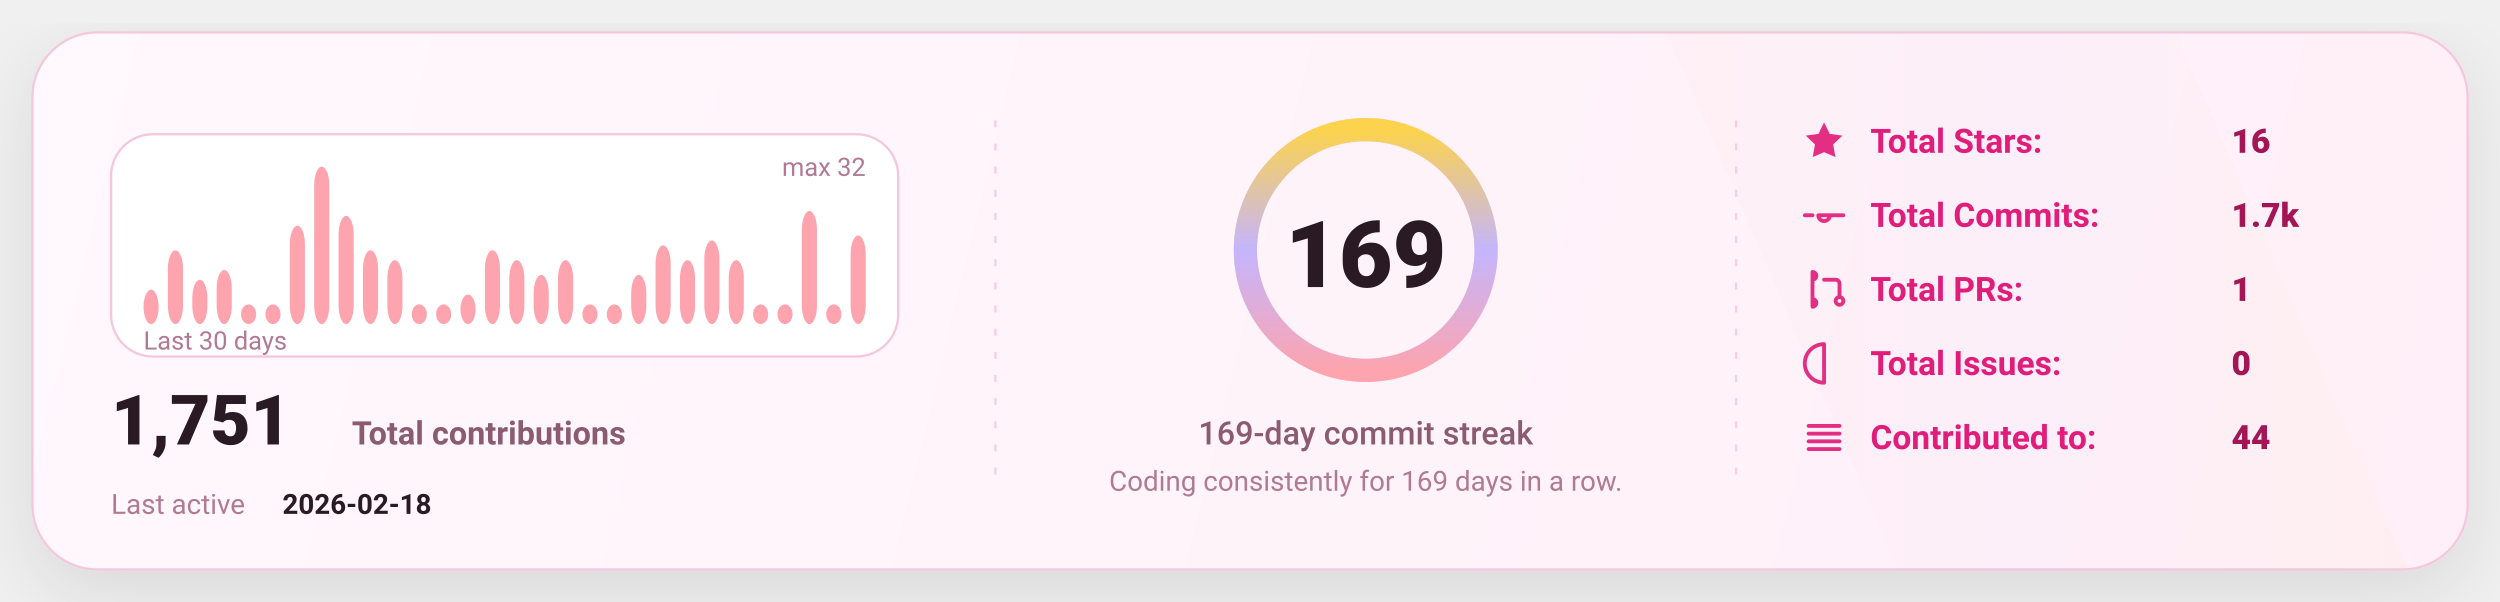
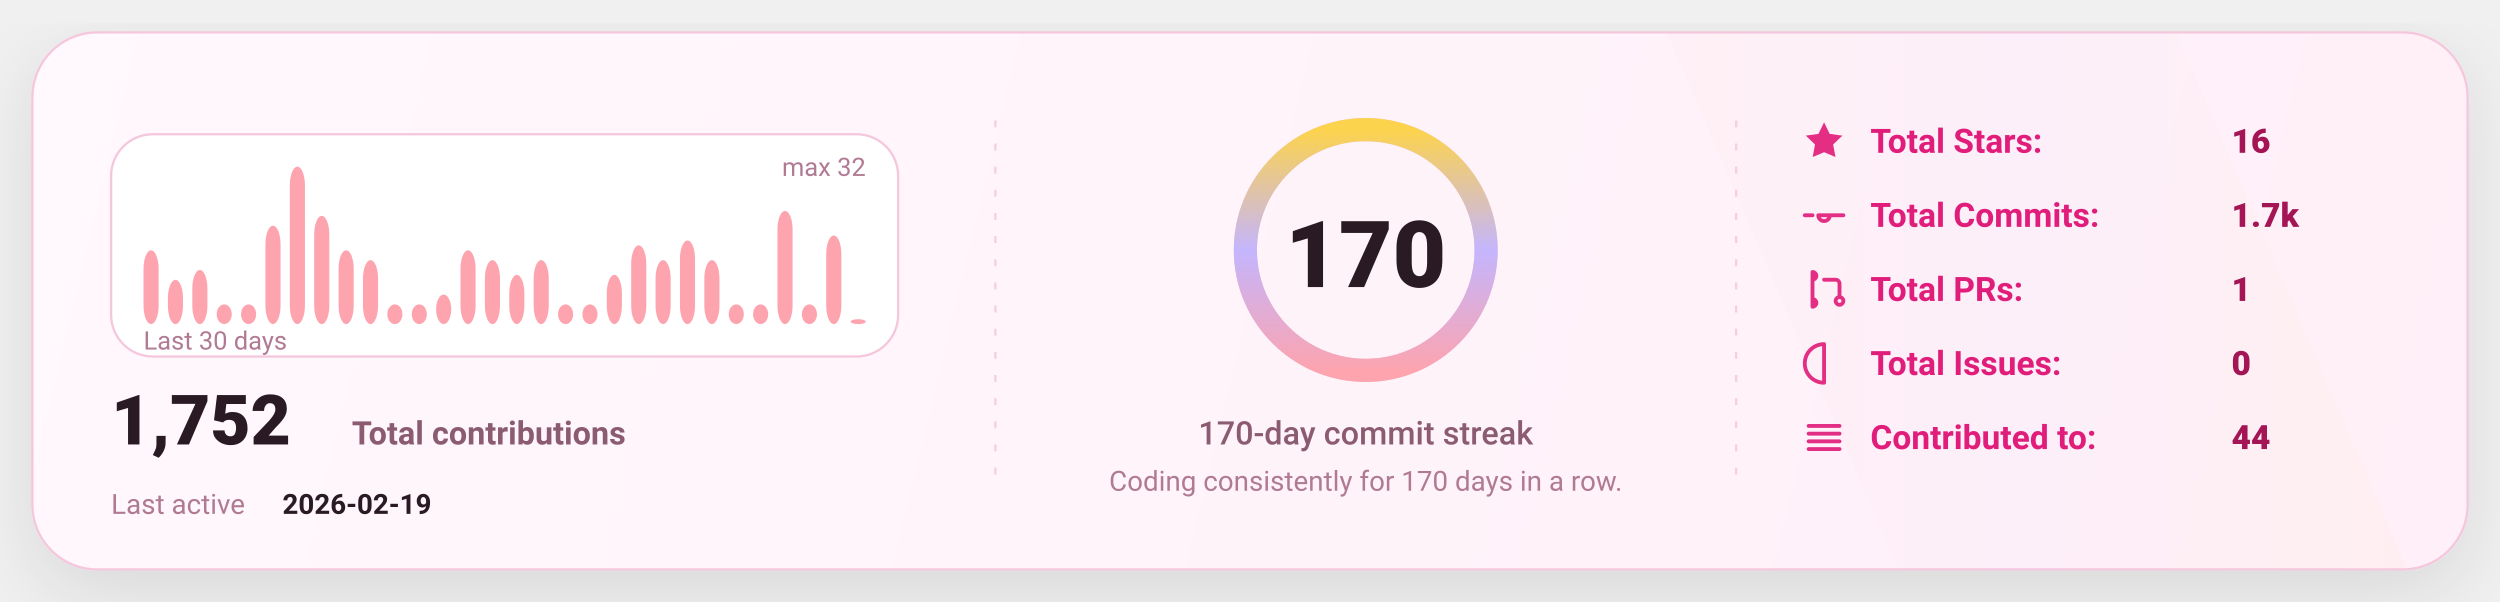
<svg xmlns="http://www.w3.org/2000/svg" width="1080" height="260" viewBox="0 0 1080 260" fill="none" role="img" aria-label="GitHub stats card">
  <defs>
    <linearGradient id="bg" x1="0" y1="0" x2="1080" y2="260" gradientUnits="userSpaceOnUse">
      <stop stop-color="#FFF8FC" />
      <stop offset="1" stop-color="#FFEFF8" />
    </linearGradient>
    <linearGradient id="accent" x1="0" y1="0" x2="1" y2="0">
      <stop offset="0" stop-color="#FDA4AF" />
      <stop offset="0.5" stop-color="#C4B5FD" />
      <stop offset="1" stop-color="#FCD34D" />
    </linearGradient>
    <linearGradient id="chartFill" x1="0" y1="0" x2="0" y2="1">
      <stop stop-color="#FDA4AF" stop-opacity="0.18" />
      <stop offset="1" stop-color="#FDA4AF" stop-opacity="0" />
    </linearGradient>
    <filter id="shadow" x="-20%" y="-20%" width="140%" height="140%">
      <feDropShadow dx="0" dy="10" stdDeviation="16" flood-color="#000000" flood-opacity="0.1" />
    </filter>
    <style>
      text { font-family: "Comic Sans MS","Trebuchet MS","Segoe UI",system-ui,-apple-system,Roboto,Helvetica,Arial,sans-serif; dominant-baseline: alphabetic; }
    </style>
  </defs>
  <rect x="14" y="14" width="1052" height="232" rx="28" fill="url(#bg)" stroke="#F4C7DD" stroke-width="1" filter="url(#shadow)" />
  <path d="M720 14     L940 14     L1040 246     L820 246 Z" fill="url(#accent)" opacity="0.04" />
  <line x1="430" y1="52" x2="430" y2="208" stroke="#F4C7DD" stroke-width="1" stroke-dasharray="3 7" opacity="0.85" />
  <line x1="430" y1="52" x2="430" y2="208" stroke="url(#accent)" stroke-width="1.4" stroke-dasharray="2 7" opacity="0.65" />
  <line x1="750" y1="52" x2="750" y2="208" stroke="#F4C7DD" stroke-width="1" stroke-dasharray="3 7" opacity="0.85" />
  <line x1="750" y1="52" x2="750" y2="208" stroke="url(#accent)" stroke-width="1.4" stroke-dasharray="2 7" opacity="0.65" />
  <g transform="translate(48,58)">
    <rect x="0" y="0" width="340" height="96" rx="18" fill="#FFFFFF" stroke="#F4C7DD" />
-     <rect x="14.00" y="67.13" width="6.53" height="14.88" rx="8.00" fill="#FDA4AF" />
-     <rect x="24.53" y="50.13" width="6.53" height="31.88" rx="8.00" fill="#FDA4AF" />
-     <rect x="35.07" y="62.88" width="6.53" height="19.13" rx="8.00" fill="#FDA4AF" />
-     <rect x="45.60" y="58.63" width="6.53" height="23.38" rx="8.00" fill="#FDA4AF" />
+     <rect x="14.00" y="50.13" width="6.53" height="31.88" rx="8.00" fill="#FDA4AF" />
+     <rect x="24.53" y="62.88" width="6.53" height="19.13" rx="8.00" fill="#FDA4AF" />
+     <rect x="35.07" y="58.63" width="6.53" height="23.38" rx="8.00" fill="#FDA4AF" />
+     <rect x="45.60" y="73.50" width="6.53" height="8.50" rx="8.00" fill="#FDA4AF" />
    <rect x="56.13" y="73.50" width="6.53" height="8.50" rx="8.00" fill="#FDA4AF" />
-     <rect x="66.67" y="73.50" width="6.53" height="8.50" rx="8.00" fill="#FDA4AF" />
-     <rect x="77.20" y="39.50" width="6.53" height="42.50" rx="8.00" fill="#FDA4AF" />
-     <rect x="87.73" y="14.00" width="6.53" height="68.00" rx="8.00" fill="#FDA4AF" />
-     <rect x="98.27" y="35.25" width="6.53" height="46.75" rx="8.00" fill="#FDA4AF" />
-     <rect x="108.80" y="50.13" width="6.53" height="31.88" rx="8.00" fill="#FDA4AF" />
-     <rect x="119.33" y="54.38" width="6.53" height="27.63" rx="8.00" fill="#FDA4AF" />
+     <rect x="66.67" y="39.50" width="6.53" height="42.50" rx="8.00" fill="#FDA4AF" />
+     <rect x="77.20" y="14.00" width="6.53" height="68.00" rx="8.00" fill="#FDA4AF" />
+     <rect x="87.73" y="35.25" width="6.53" height="46.75" rx="8.00" fill="#FDA4AF" />
+     <rect x="98.27" y="50.13" width="6.53" height="31.88" rx="8.00" fill="#FDA4AF" />
+     <rect x="108.80" y="54.38" width="6.53" height="27.63" rx="8.00" fill="#FDA4AF" />
+     <rect x="119.33" y="73.50" width="6.53" height="8.50" rx="8.00" fill="#FDA4AF" />
    <rect x="129.87" y="73.50" width="6.53" height="8.50" rx="8.00" fill="#FDA4AF" />
-     <rect x="140.40" y="73.50" width="6.53" height="8.50" rx="8.00" fill="#FDA4AF" />
-     <rect x="150.93" y="69.25" width="6.53" height="12.75" rx="8.00" fill="#FDA4AF" />
-     <rect x="161.47" y="50.13" width="6.53" height="31.88" rx="8.00" fill="#FDA4AF" />
-     <rect x="172.00" y="54.38" width="6.53" height="27.63" rx="8.00" fill="#FDA4AF" />
-     <rect x="182.53" y="60.75" width="6.53" height="21.25" rx="8.00" fill="#FDA4AF" />
-     <rect x="193.07" y="54.38" width="6.53" height="27.63" rx="8.00" fill="#FDA4AF" />
+     <rect x="140.40" y="69.25" width="6.53" height="12.75" rx="8.00" fill="#FDA4AF" />
+     <rect x="150.93" y="50.13" width="6.53" height="31.88" rx="8.00" fill="#FDA4AF" />
+     <rect x="161.47" y="54.38" width="6.53" height="27.63" rx="8.00" fill="#FDA4AF" />
+     <rect x="172.00" y="60.75" width="6.53" height="21.25" rx="8.00" fill="#FDA4AF" />
+     <rect x="182.53" y="54.38" width="6.53" height="27.63" rx="8.00" fill="#FDA4AF" />
+     <rect x="193.07" y="73.50" width="6.53" height="8.50" rx="8.00" fill="#FDA4AF" />
    <rect x="203.60" y="73.50" width="6.53" height="8.50" rx="8.00" fill="#FDA4AF" />
-     <rect x="214.13" y="73.50" width="6.53" height="8.50" rx="8.00" fill="#FDA4AF" />
-     <rect x="224.67" y="60.75" width="6.53" height="21.25" rx="8.00" fill="#FDA4AF" />
-     <rect x="235.20" y="48.00" width="6.53" height="34.00" rx="8.00" fill="#FDA4AF" />
-     <rect x="245.73" y="54.38" width="6.53" height="27.63" rx="8.00" fill="#FDA4AF" />
-     <rect x="256.27" y="45.88" width="6.53" height="36.13" rx="8.00" fill="#FDA4AF" />
-     <rect x="266.80" y="54.38" width="6.53" height="27.63" rx="8.00" fill="#FDA4AF" />
+     <rect x="214.13" y="60.75" width="6.53" height="21.25" rx="8.00" fill="#FDA4AF" />
+     <rect x="224.67" y="48.00" width="6.53" height="34.00" rx="8.00" fill="#FDA4AF" />
+     <rect x="235.20" y="54.38" width="6.53" height="27.63" rx="8.00" fill="#FDA4AF" />
+     <rect x="245.73" y="45.88" width="6.53" height="36.13" rx="8.00" fill="#FDA4AF" />
+     <rect x="256.27" y="54.38" width="6.53" height="27.63" rx="8.00" fill="#FDA4AF" />
+     <rect x="266.80" y="73.50" width="6.53" height="8.50" rx="8.00" fill="#FDA4AF" />
    <rect x="277.33" y="73.50" width="6.53" height="8.50" rx="8.00" fill="#FDA4AF" />
-     <rect x="287.87" y="73.50" width="6.53" height="8.50" rx="8.00" fill="#FDA4AF" />
-     <rect x="298.40" y="33.13" width="6.53" height="48.88" rx="8.00" fill="#FDA4AF" />
-     <rect x="308.93" y="73.50" width="6.53" height="8.50" rx="8.00" fill="#FDA4AF" />
-     <rect x="319.47" y="43.75" width="6.53" height="38.25" rx="8.00" fill="#FDA4AF" />
+     <rect x="287.87" y="33.13" width="6.53" height="48.88" rx="8.00" fill="#FDA4AF" />
+     <rect x="298.40" y="73.50" width="6.53" height="8.50" rx="8.00" fill="#FDA4AF" />
+     <rect x="308.93" y="43.75" width="6.53" height="38.25" rx="8.00" fill="#FDA4AF" />
+     <rect x="319.47" y="79.88" width="6.53" height="2.13" rx="8.00" fill="#FDA4AF" />
    <text x="14" y="93.00" fill="#B07A93" font-size="11">
      Last 30 days
    </text>
    <text x="326.00" y="18" text-anchor="end" fill="#B07A93" font-size="11">
      max 32
    </text>
    <g transform="translate(0,134)">
      <text x="0" y="0" fill="#2A1A23" font-size="30" font-weight="820">
-         1,751
+         1,752
      </text>
      <text x="104" y="0" fill="#8B5B72" font-size="14" font-weight="650">
        Total contributions
      </text>
      <text x="0" y="30" fill="#B07A93" font-size="12">
        Last active
      </text>
      <text x="74" y="30" fill="#2A1A23" font-size="12" font-weight="700">
-         2026-02-18
+         2026-02-19
      </text>
    </g>
  </g>
  <g>
    <circle cx="590" cy="108" r="52" stroke="#F4C7DD" stroke-width="10" />
    <circle cx="590" cy="108" r="52" stroke="url(#accent)" stroke-width="10" stroke-linecap="round" stroke-dasharray="326.73 326.73" transform="rotate(-90 590 108)" />
    <text x="590" y="124.00" text-anchor="middle" fill="#2A1A23" font-size="40" font-weight="900">
-       169
+       170
    </text>
    <text x="590" y="192.00" text-anchor="middle" fill="#8B5B72" font-size="14" font-weight="450">
-       169-day commit streak
+       170-day commit streak
    </text>
    <text x="590" y="212.00" text-anchor="middle" fill="#B07A93" font-size="12" font-weight="420">
-       Coding consistently for 169 days in a row.
+       Coding consistently for 170 days in a row.
    </text>
  </g>
  <g transform="translate(778,66)">
    <g transform="translate(0,0)">
      <g transform="translate(0,-15)">
        <svg x="0" y="0" width="20" height="20" viewBox="0 0 24 24" fill="none">
          <path d="M12 2.2l2.9 6 6.6.9-4.8 4.6 1.2 6.5L12 17.7 6.1 20.2l1.2-6.5-4.8-4.6 6.6-.9L12 2.2z" fill="#E11D7B" opacity="0.92" />
        </svg>
      </g>
      <text x="30" y="0" fill="#E11D7B" font-size="14.5" font-weight="650">
            Total Stars:
          </text>
      <text x="186" y="0" fill="#A31555" font-size="14.5" font-weight="850">
            16
          </text>
    </g>
    <g transform="translate(0,32)">
      <g transform="translate(0,-15)">
        <svg x="0" y="0" width="20" height="20" viewBox="0 0 24 24" fill="none">
          <path d="M9 12a3 3 0 1 0 6 0Zm-7 0h4m8 0h8" stroke="#E11D7B" stroke-width="2" stroke-linecap="round" stroke-linejoin="round" opacity="0.92" />
        </svg>
      </g>
      <text x="30" y="0" fill="#E11D7B" font-size="14.5" font-weight="650">
            Total Commits:
          </text>
      <text x="186" y="0" fill="#A31555" font-size="14.5" font-weight="850">
            1.7k
          </text>
    </g>
    <g transform="translate(0,64)">
      <g transform="translate(0,-15)">
        <svg x="0" y="0" width="20" height="20" viewBox="0 0 24 24" fill="none">
          <path d="M6 4v16m0-13a2 2 0 1 0 0-4Zm0 14a2 2 0 1 0 0-4Zm6-14h6a2 2 0 0 1 2 2v7m0 0a2 2 0 1 0 0 4 2 2 0 0 0 0-4Z" stroke="#E11D7B" stroke-width="2" stroke-linecap="round" stroke-linejoin="round" opacity="0.92" />
        </svg>
      </g>
      <text x="30" y="0" fill="#E11D7B" font-size="14.5" font-weight="650">
            Total PRs:
          </text>
      <text x="186" y="0" fill="#A31555" font-size="14.5" font-weight="850">
            1
          </text>
    </g>
    <g transform="translate(0,96)">
      <g transform="translate(0,-15)">
        <svg x="0" y="0" width="20" height="20" viewBox="0 0 24 24" fill="none">
          <path d="M12 2a10 10 0 1 0 0 20Zm0 6v6m0 4h.01" stroke="#E11D7B" stroke-width="2" stroke-linecap="round" stroke-linejoin="round" opacity="0.92" />
        </svg>
      </g>
      <text x="30" y="0" fill="#E11D7B" font-size="14.5" font-weight="650">
            Total Issues:
          </text>
      <text x="186" y="0" fill="#A31555" font-size="14.5" font-weight="850">
            0
          </text>
    </g>
    <g transform="translate(0,128)">
      <g transform="translate(0,-15)">
        <svg x="0" y="0" width="20" height="20" viewBox="0 0 24 24" fill="none">
          <path d="M4 6h16M4 10h16M4 14h16M4 18h16" stroke="#E11D7B" stroke-width="2" stroke-linecap="round" stroke-linejoin="round" opacity="0.92" />
        </svg>
      </g>
      <text x="30" y="0" fill="#E11D7B" font-size="14.5" font-weight="650">
            Contributed to:
          </text>
      <text x="186" y="0" fill="#A31555" font-size="14.5" font-weight="850">
            44
          </text>
    </g>
  </g>
</svg>
